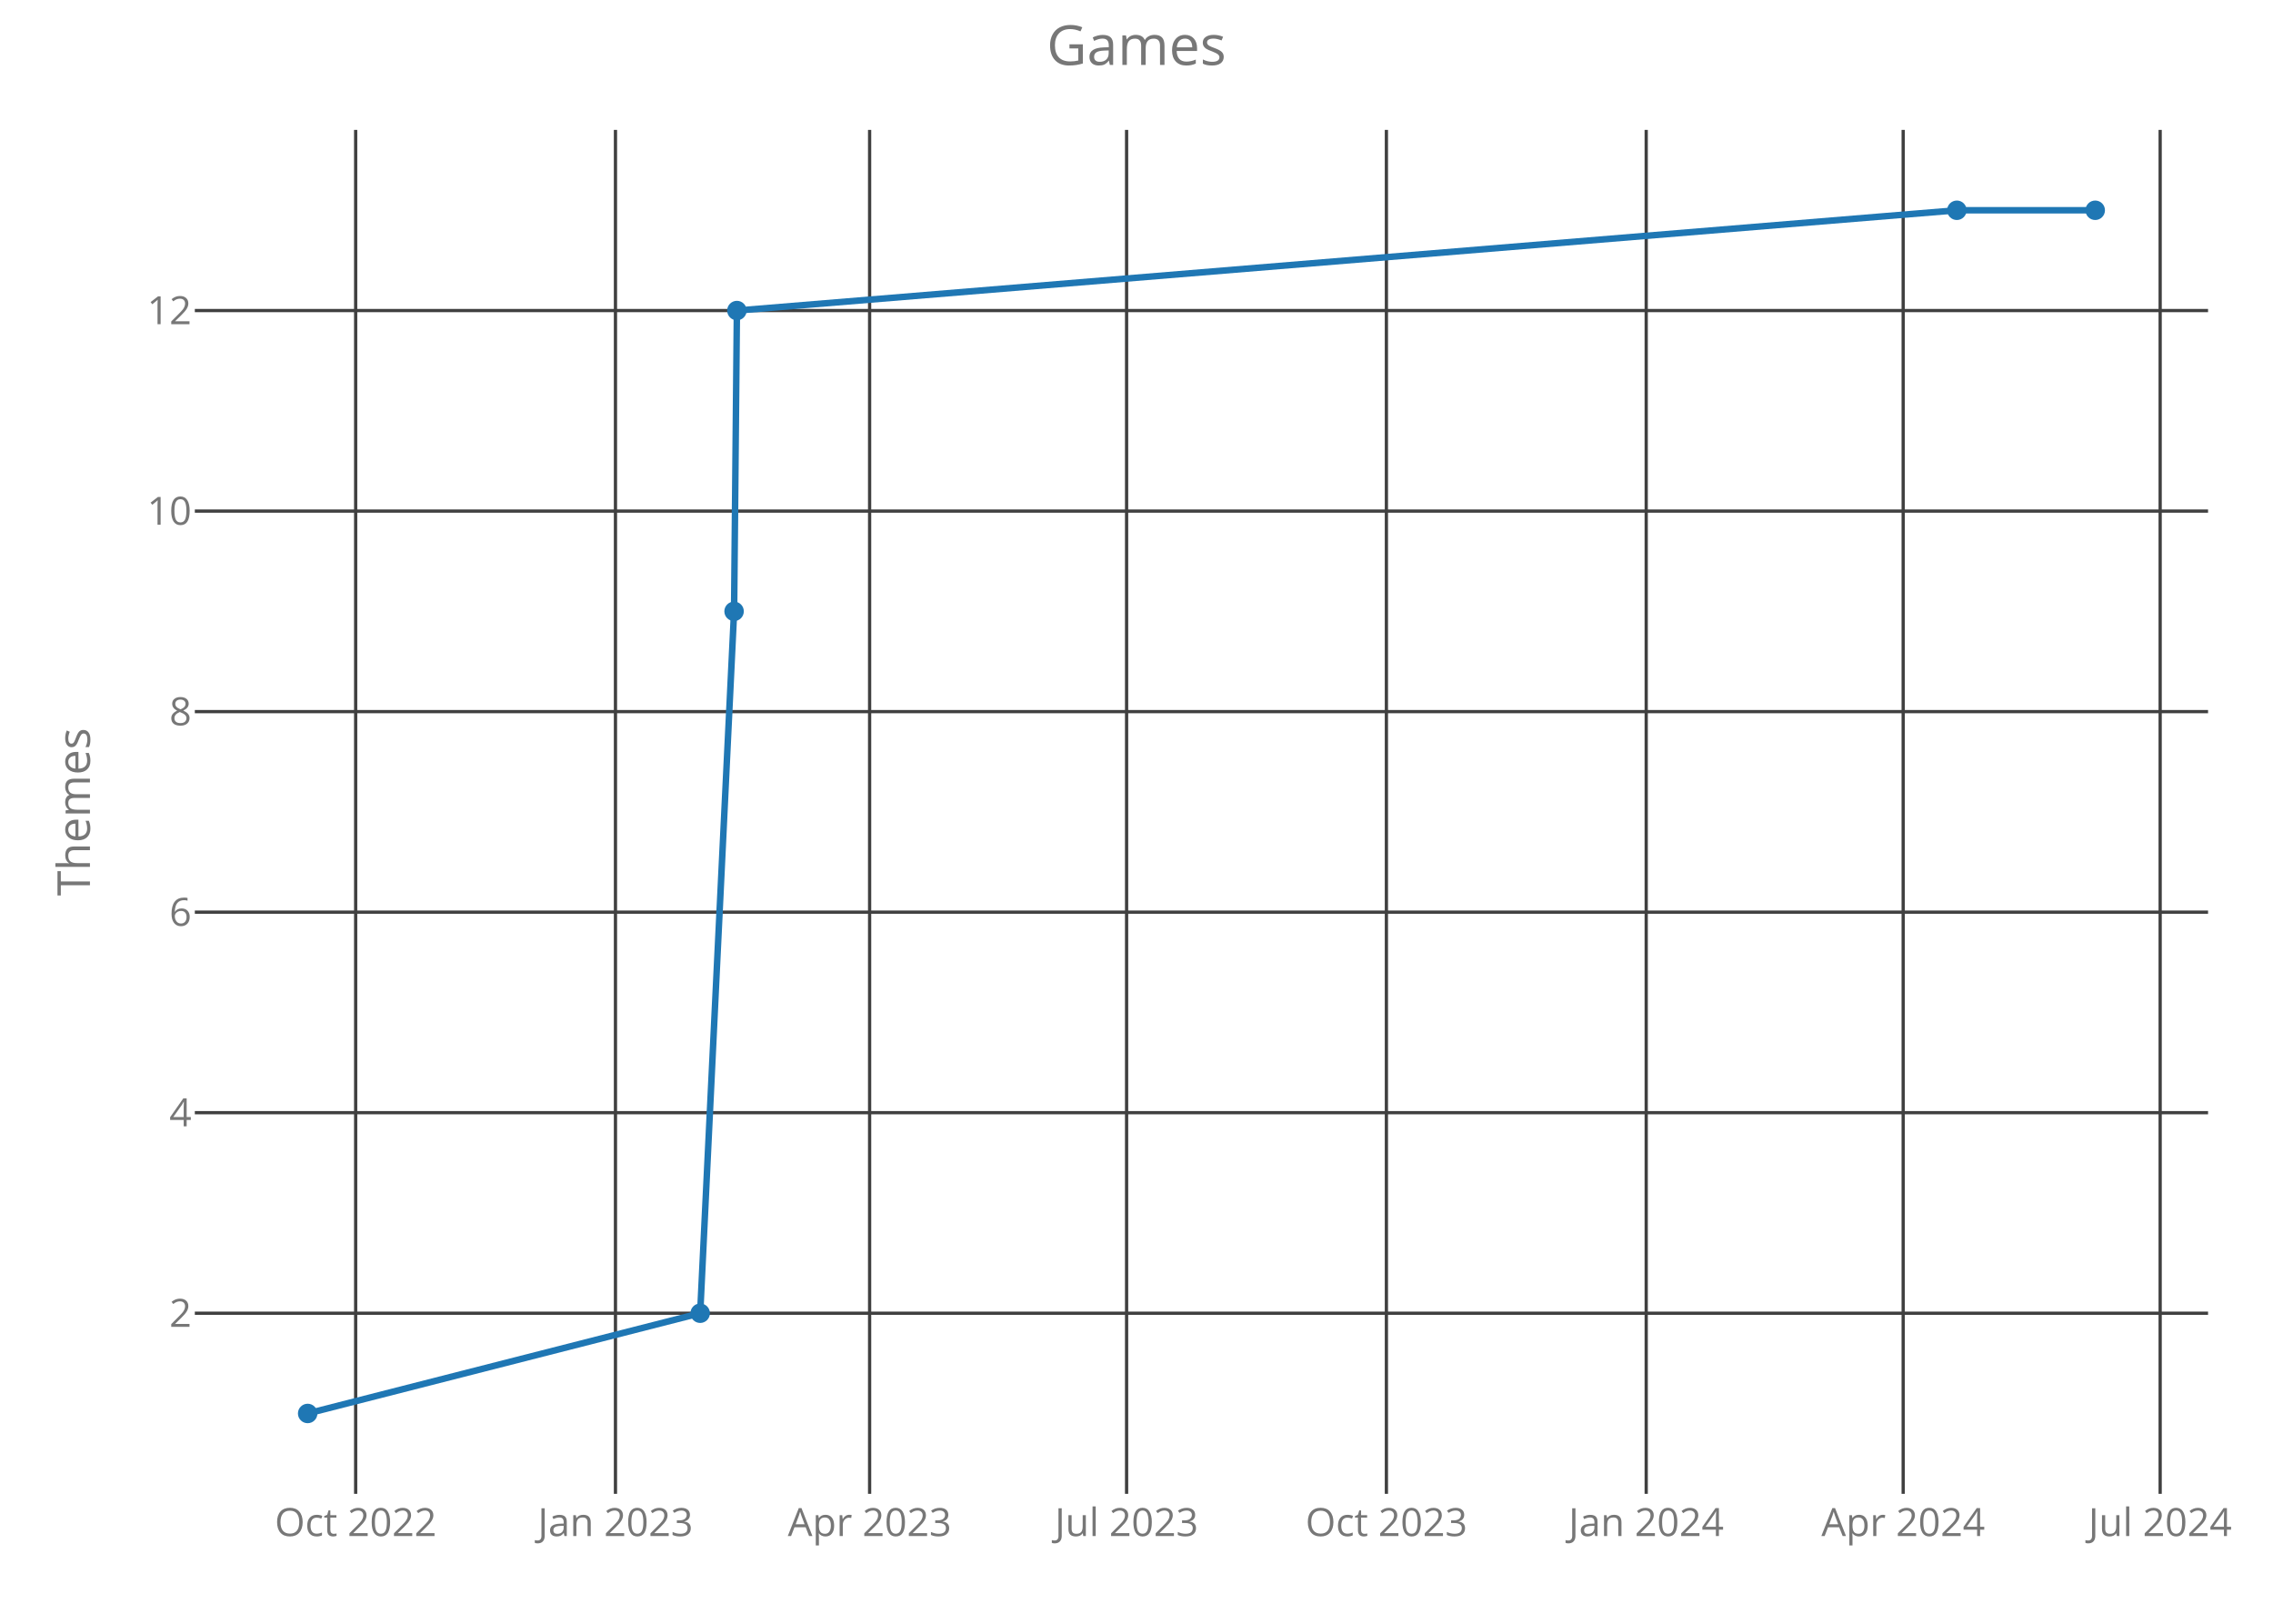
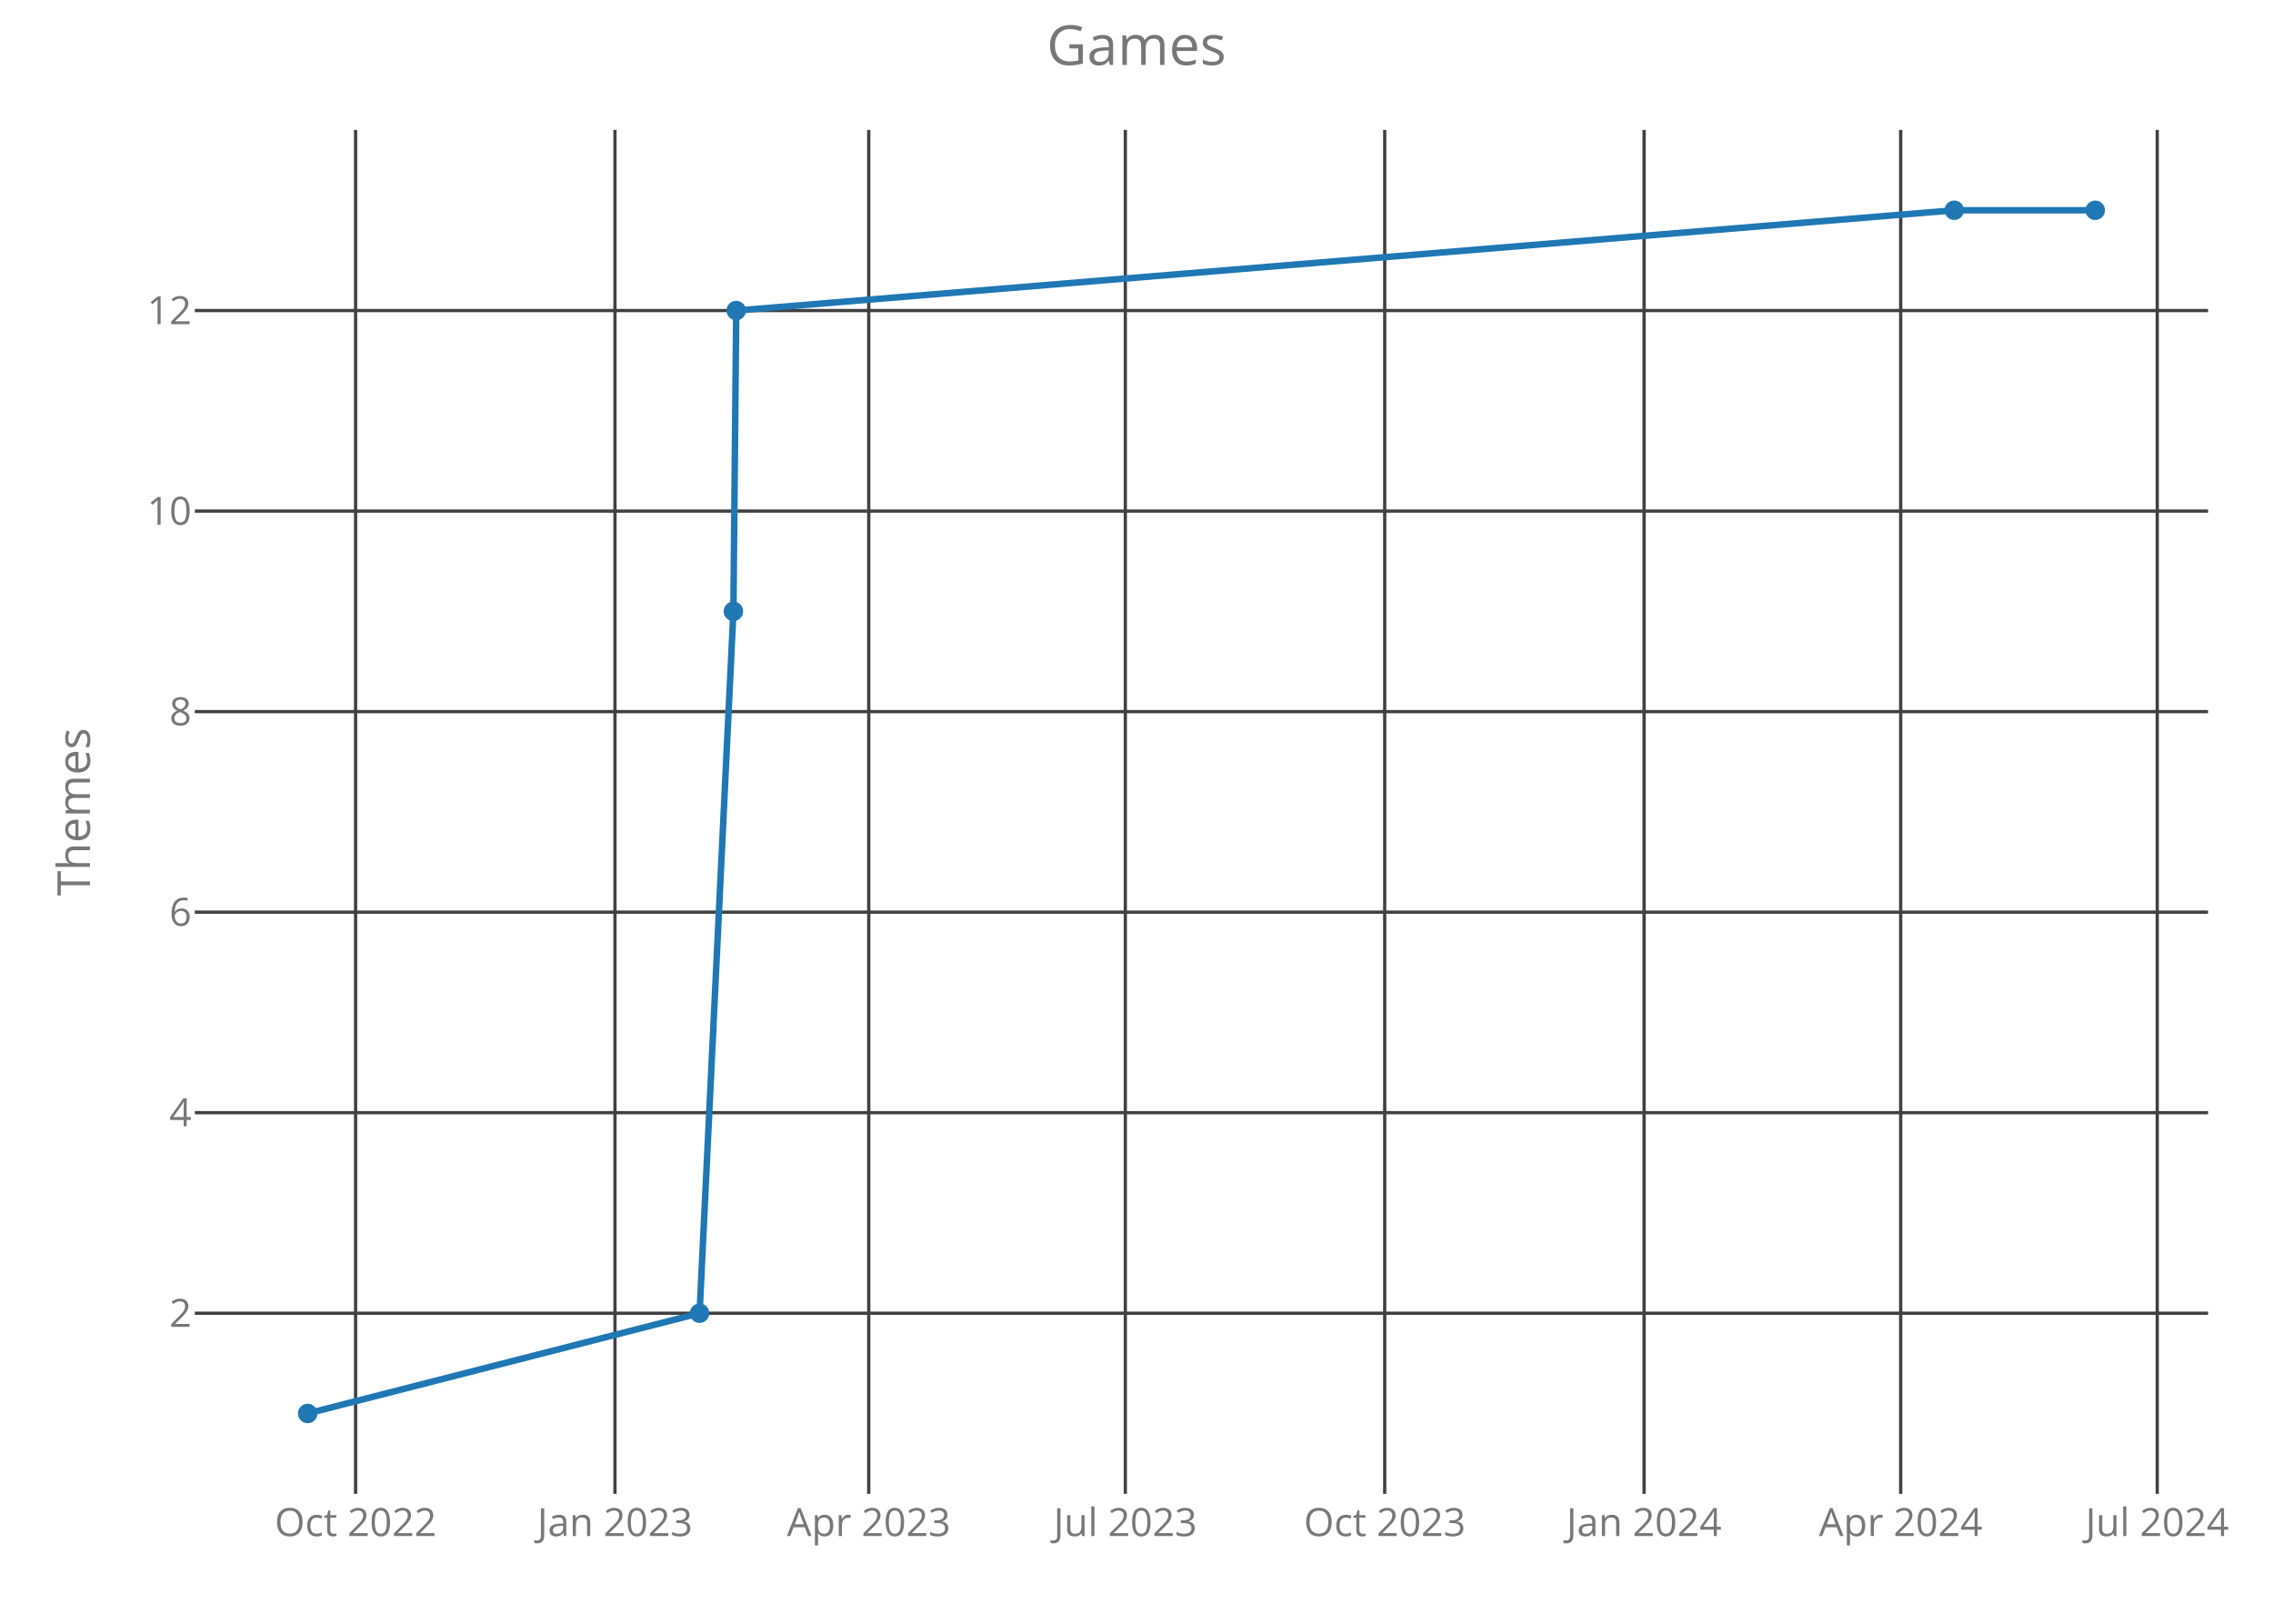
<svg xmlns="http://www.w3.org/2000/svg" class="main-svg" width="700" height="500" style="" viewBox="0 0 700 500">
  <rect x="0" y="0" width="700" height="500" style="fill: rgb(0, 0, 0); fill-opacity: 0;" />
-   <defs id="defs-b54d8b">
+   <defs id="defs-149689">
    <g class="clips">
-       <clipPath id="clipb54d8bxyplot" class="plotclip">
+       <clipPath id="clip149689xyplot" class="plotclip">
        <rect width="620" height="420" />
      </clipPath>
-       <clipPath class="axesclip" id="clipb54d8bx">
+       <clipPath class="axesclip" id="clip149689x">
        <rect x="60" y="0" width="620" height="500" />
      </clipPath>
-       <clipPath class="axesclip" id="clipb54d8by">
+       <clipPath class="axesclip" id="clip149689y">
        <rect x="0" y="40" width="700" height="420" />
      </clipPath>
-       <clipPath class="axesclip" id="clipb54d8bxy">
+       <clipPath class="axesclip" id="clip149689xy">
        <rect x="60" y="40" width="620" height="420" />
      </clipPath>
    </g>
    <g class="gradients" />
  </defs>
  <g class="bglayer">
    <rect class="bg" x="60" y="40" width="620" height="420" style="fill: rgb(0, 0, 0); fill-opacity: 0; stroke-width: 0;" />
  </g>
  <g class="layer-below">
    <g class="imagelayer" />
    <g class="shapelayer" />
  </g>
  <g class="cartesianlayer">
    <g class="subplot xy">
      <g class="layer-subplot">
        <g class="shapelayer" />
        <g class="imagelayer" />
      </g>
      <g class="gridlayer">
        <g class="x">
-           <path class="xgrid crisp" transform="translate(109.53,0)" d="M0,40v420" style="stroke: rgb(64, 64, 64); stroke-opacity: 1; stroke-width: 1px;" />
-           <path class="xgrid crisp" transform="translate(189.54,0)" d="M0,40v420" style="stroke: rgb(64, 64, 64); stroke-opacity: 1; stroke-width: 1px;" />
-           <path class="xgrid crisp" transform="translate(267.81,0)" d="M0,40v420" style="stroke: rgb(64, 64, 64); stroke-opacity: 1; stroke-width: 1px;" />
-           <path class="xgrid crisp" transform="translate(346.95,0)" d="M0,40v420" style="stroke: rgb(64, 64, 64); stroke-opacity: 1; stroke-width: 1px;" />
-           <path class="xgrid crisp" transform="translate(426.96,0)" d="M0,40v420" style="stroke: rgb(64, 64, 64); stroke-opacity: 1; stroke-width: 1px;" />
-           <path class="xgrid crisp" transform="translate(506.97,0)" d="M0,40v420" style="stroke: rgb(64, 64, 64); stroke-opacity: 1; stroke-width: 1px;" />
-           <path class="xgrid crisp" transform="translate(586.11,0)" d="M0,40v420" style="stroke: rgb(64, 64, 64); stroke-opacity: 1; stroke-width: 1px;" />
-           <path class="xgrid crisp" transform="translate(665.25,0)" d="M0,40v420" style="stroke: rgb(64, 64, 64); stroke-opacity: 1; stroke-width: 1px;" />
+           <path class="xgrid crisp" transform="translate(109.51,0)" d="M0,40v420" style="stroke: rgb(64, 64, 64); stroke-opacity: 1; stroke-width: 1px;" />
+           <path class="xgrid crisp" transform="translate(189.39,0)" d="M0,40v420" style="stroke: rgb(64, 64, 64); stroke-opacity: 1; stroke-width: 1px;" />
+           <path class="xgrid crisp" transform="translate(267.54,0)" d="M0,40v420" style="stroke: rgb(64, 64, 64); stroke-opacity: 1; stroke-width: 1px;" />
+           <path class="xgrid crisp" transform="translate(346.56,0)" d="M0,40v420" style="stroke: rgb(64, 64, 64); stroke-opacity: 1; stroke-width: 1px;" />
+           <path class="xgrid crisp" transform="translate(426.44,0)" d="M0,40v420" style="stroke: rgb(64, 64, 64); stroke-opacity: 1; stroke-width: 1px;" />
+           <path class="xgrid crisp" transform="translate(506.32,0)" d="M0,40v420" style="stroke: rgb(64, 64, 64); stroke-opacity: 1; stroke-width: 1px;" />
+           <path class="xgrid crisp" transform="translate(585.34,0)" d="M0,40v420" style="stroke: rgb(64, 64, 64); stroke-opacity: 1; stroke-width: 1px;" />
+           <path class="xgrid crisp" transform="translate(664.35,0)" d="M0,40v420" style="stroke: rgb(64, 64, 64); stroke-opacity: 1; stroke-width: 1px;" />
        </g>
        <g class="y">
          <path class="ygrid crisp" transform="translate(0,404.38)" d="M60,0h620" style="stroke: rgb(64, 64, 64); stroke-opacity: 1; stroke-width: 1px;" />
          <path class="ygrid crisp" transform="translate(0,342.63)" d="M60,0h620" style="stroke: rgb(64, 64, 64); stroke-opacity: 1; stroke-width: 1px;" />
          <path class="ygrid crisp" transform="translate(0,280.88)" d="M60,0h620" style="stroke: rgb(64, 64, 64); stroke-opacity: 1; stroke-width: 1px;" />
          <path class="ygrid crisp" transform="translate(0,219.13)" d="M60,0h620" style="stroke: rgb(64, 64, 64); stroke-opacity: 1; stroke-width: 1px;" />
          <path class="ygrid crisp" transform="translate(0,157.38)" d="M60,0h620" style="stroke: rgb(64, 64, 64); stroke-opacity: 1; stroke-width: 1px;" />
          <path class="ygrid crisp" transform="translate(0,95.63)" d="M60,0h620" style="stroke: rgb(64, 64, 64); stroke-opacity: 1; stroke-width: 1px;" />
        </g>
      </g>
      <g class="zerolinelayer" />
      <path class="xlines-below crisp" d="M0,0" style="fill: none;" />
      <path class="ylines-below crisp" d="M0,0" style="fill: none;" />
      <g class="overlines-below" />
      <g class="xaxislayer-below">
        <g class="xtick">
-           <text text-anchor="middle" x="0" y="473" transform="translate(109.53,0)" style="font-family: 'Open Sans'; font-size: 12px; fill: rgb(119, 119, 119); fill-opacity: 1; white-space: pre;">Oct 2022</text>
+           <text text-anchor="middle" x="0" y="473" transform="translate(109.51,0)" style="font-family: 'Open Sans'; font-size: 12px; fill: rgb(119, 119, 119); fill-opacity: 1; white-space: pre;">Oct 2022</text>
        </g>
        <g class="xtick">
-           <text text-anchor="middle" x="0" y="473" transform="translate(189.54,0)" style="font-family: 'Open Sans'; font-size: 12px; fill: rgb(119, 119, 119); fill-opacity: 1; white-space: pre;">Jan 2023</text>
+           <text text-anchor="middle" x="0" y="473" transform="translate(189.39,0)" style="font-family: 'Open Sans'; font-size: 12px; fill: rgb(119, 119, 119); fill-opacity: 1; white-space: pre;">Jan 2023</text>
        </g>
        <g class="xtick">
-           <text text-anchor="middle" x="0" y="473" transform="translate(267.81,0)" style="font-family: 'Open Sans'; font-size: 12px; fill: rgb(119, 119, 119); fill-opacity: 1; white-space: pre;">Apr 2023</text>
+           <text text-anchor="middle" x="0" y="473" transform="translate(267.54,0)" style="font-family: 'Open Sans'; font-size: 12px; fill: rgb(119, 119, 119); fill-opacity: 1; white-space: pre;">Apr 2023</text>
        </g>
        <g class="xtick">
-           <text text-anchor="middle" x="0" y="473" transform="translate(346.95,0)" style="font-family: 'Open Sans'; font-size: 12px; fill: rgb(119, 119, 119); fill-opacity: 1; white-space: pre;">Jul 2023</text>
+           <text text-anchor="middle" x="0" y="473" transform="translate(346.56,0)" style="font-family: 'Open Sans'; font-size: 12px; fill: rgb(119, 119, 119); fill-opacity: 1; white-space: pre;">Jul 2023</text>
        </g>
        <g class="xtick">
-           <text text-anchor="middle" x="0" y="473" transform="translate(426.96,0)" style="font-family: 'Open Sans'; font-size: 12px; fill: rgb(119, 119, 119); fill-opacity: 1; white-space: pre;">Oct 2023</text>
+           <text text-anchor="middle" x="0" y="473" transform="translate(426.44,0)" style="font-family: 'Open Sans'; font-size: 12px; fill: rgb(119, 119, 119); fill-opacity: 1; white-space: pre;">Oct 2023</text>
        </g>
        <g class="xtick">
-           <text text-anchor="middle" x="0" y="473" transform="translate(506.97,0)" style="font-family: 'Open Sans'; font-size: 12px; fill: rgb(119, 119, 119); fill-opacity: 1; white-space: pre;">Jan 2024</text>
+           <text text-anchor="middle" x="0" y="473" transform="translate(506.32,0)" style="font-family: 'Open Sans'; font-size: 12px; fill: rgb(119, 119, 119); fill-opacity: 1; white-space: pre;">Jan 2024</text>
        </g>
        <g class="xtick">
-           <text text-anchor="middle" x="0" y="473" transform="translate(586.11,0)" style="font-family: 'Open Sans'; font-size: 12px; fill: rgb(119, 119, 119); fill-opacity: 1; white-space: pre;">Apr 2024</text>
+           <text text-anchor="middle" x="0" y="473" transform="translate(585.34,0)" style="font-family: 'Open Sans'; font-size: 12px; fill: rgb(119, 119, 119); fill-opacity: 1; white-space: pre;">Apr 2024</text>
        </g>
        <g class="xtick">
-           <text text-anchor="middle" x="0" y="473" transform="translate(665.25,0)" style="font-family: 'Open Sans'; font-size: 12px; fill: rgb(119, 119, 119); fill-opacity: 1; white-space: pre;">Jul 2024</text>
+           <text text-anchor="middle" x="0" y="473" transform="translate(664.35,0)" style="font-family: 'Open Sans'; font-size: 12px; fill: rgb(119, 119, 119); fill-opacity: 1; white-space: pre;">Jul 2024</text>
        </g>
      </g>
      <g class="yaxislayer-below">
        <g class="ytick">
          <text text-anchor="end" x="59" y="4.2" transform="translate(0,404.38)" style="font-family: 'Open Sans'; font-size: 12px; fill: rgb(119, 119, 119); fill-opacity: 1; white-space: pre;">2</text>
        </g>
        <g class="ytick">
          <text text-anchor="end" x="59" y="4.2" transform="translate(0,342.63)" style="font-family: 'Open Sans'; font-size: 12px; fill: rgb(119, 119, 119); fill-opacity: 1; white-space: pre;">4</text>
        </g>
        <g class="ytick">
          <text text-anchor="end" x="59" y="4.2" transform="translate(0,280.88)" style="font-family: 'Open Sans'; font-size: 12px; fill: rgb(119, 119, 119); fill-opacity: 1; white-space: pre;">6</text>
        </g>
        <g class="ytick">
          <text text-anchor="end" x="59" y="4.2" transform="translate(0,219.13)" style="font-family: 'Open Sans'; font-size: 12px; fill: rgb(119, 119, 119); fill-opacity: 1; white-space: pre;">8</text>
        </g>
        <g class="ytick">
          <text text-anchor="end" x="59" y="4.2" transform="translate(0,157.38)" style="font-family: 'Open Sans'; font-size: 12px; fill: rgb(119, 119, 119); fill-opacity: 1; white-space: pre;">10</text>
        </g>
        <g class="ytick">
          <text text-anchor="end" x="59" y="4.2" transform="translate(0,95.63)" style="font-family: 'Open Sans'; font-size: 12px; fill: rgb(119, 119, 119); fill-opacity: 1; white-space: pre;">12</text>
        </g>
      </g>
      <g class="overaxes-below" />
-       <g class="plot" transform="translate(60,40)" clip-path="url('#clipb54d8bxyplot')">
+       <g class="plot" transform="translate(60,40)" clip-path="url('#clip149689xyplot')">
        <g class="scatterlayer mlayer">
-           <g class="trace scatter trace0bff37" style="stroke-miterlimit: 2; opacity: 1;">
+           <g class="trace scatter trace59dcf2" style="stroke-miterlimit: 2; opacity: 1;">
            <g class="fills" />
            <g class="errorbars" />
            <g class="lines">
-               <path class="js-line" d="M34.75,395.25L155.63,364.38L166.07,148.25L166.94,55.63L542.64,24.75L585.25,24.75" style="vector-effect: non-scaling-stroke; fill: none; stroke: rgb(31, 119, 180); stroke-opacity: 1; stroke-width: 2px; opacity: 1;" />
+               <path class="js-line" d="M34.75,395.25L155.44,364.38L165.86,148.25L166.73,55.63L541.84,24.75L585.25,24.75" style="vector-effect: non-scaling-stroke; fill: none; stroke: rgb(31, 119, 180); stroke-opacity: 1; stroke-width: 2px; opacity: 1;" />
            </g>
            <g class="points">
              <path class="point" transform="translate(34.75,395.25)" d="M3,0A3,3 0 1,1 0,-3A3,3 0 0,1 3,0Z" style="opacity: 1; stroke-width: 0px; fill: rgb(31, 119, 180); fill-opacity: 1;" />
-               <path class="point" transform="translate(155.63,364.38)" d="M3,0A3,3 0 1,1 0,-3A3,3 0 0,1 3,0Z" style="opacity: 1; stroke-width: 0px; fill: rgb(31, 119, 180); fill-opacity: 1;" />
-               <path class="point" transform="translate(166.07,148.25)" d="M3,0A3,3 0 1,1 0,-3A3,3 0 0,1 3,0Z" style="opacity: 1; stroke-width: 0px; fill: rgb(31, 119, 180); fill-opacity: 1;" />
-               <path class="point" transform="translate(166.94,55.63)" d="M3,0A3,3 0 1,1 0,-3A3,3 0 0,1 3,0Z" style="opacity: 1; stroke-width: 0px; fill: rgb(31, 119, 180); fill-opacity: 1;" />
-               <path class="point" transform="translate(542.64,24.75)" d="M3,0A3,3 0 1,1 0,-3A3,3 0 0,1 3,0Z" style="opacity: 1; stroke-width: 0px; fill: rgb(31, 119, 180); fill-opacity: 1;" />
+               <path class="point" transform="translate(155.44,364.38)" d="M3,0A3,3 0 1,1 0,-3A3,3 0 0,1 3,0Z" style="opacity: 1; stroke-width: 0px; fill: rgb(31, 119, 180); fill-opacity: 1;" />
+               <path class="point" transform="translate(165.86,148.25)" d="M3,0A3,3 0 1,1 0,-3A3,3 0 0,1 3,0Z" style="opacity: 1; stroke-width: 0px; fill: rgb(31, 119, 180); fill-opacity: 1;" />
+               <path class="point" transform="translate(166.73,55.63)" d="M3,0A3,3 0 1,1 0,-3A3,3 0 0,1 3,0Z" style="opacity: 1; stroke-width: 0px; fill: rgb(31, 119, 180); fill-opacity: 1;" />
+               <path class="point" transform="translate(541.84,24.75)" d="M3,0A3,3 0 1,1 0,-3A3,3 0 0,1 3,0Z" style="opacity: 1; stroke-width: 0px; fill: rgb(31, 119, 180); fill-opacity: 1;" />
              <path class="point" transform="translate(585.25,24.75)" d="M3,0A3,3 0 1,1 0,-3A3,3 0 0,1 3,0Z" style="opacity: 1; stroke-width: 0px; fill: rgb(31, 119, 180); fill-opacity: 1;" />
            </g>
            <g class="text" />
          </g>
        </g>
      </g>
      <g class="overplot" />
      <path class="xlines-above" />
      <path class="ylines-above" />
      <g class="overlines-above" />
      <g class="xaxislayer-above" />
      <g class="yaxislayer-above" />
      <g class="overaxes-above" />
    </g>
  </g>
  <g class="polarlayer" />
  <g class="ternarylayer" />
  <g class="geolayer" />
  <g class="funnelarealayer" />
  <g class="pielayer" />
  <g class="treemaplayer" />
  <g class="sunburstlayer" />
  <g class="glimages" />
-   <defs id="topdefs-b54d8b">
+   <defs id="topdefs-149689">
    <g class="clips" />
  </defs>
  <g class="layer-above">
    <g class="imagelayer" />
    <g class="shapelayer" />
  </g>
  <g class="infolayer">
    <g class="g-gtitle">
      <text class="gtitle" x="350" y="20" text-anchor="middle" dy="0em" style="font-family: 'Open Sans'; font-size: 17px; fill: rgb(119, 119, 119); opacity: 1; font-weight: normal; white-space: pre;">Games</text>
    </g>
    <g class="g-xtitle" />
    <g class="g-ytitle">
      <text class="ytitle" transform="rotate(-90,27.7,250)" x="27.7" y="250" text-anchor="middle" style="font-family: 'Open Sans'; font-size: 14px; fill: rgb(119, 119, 119); opacity: 1; font-weight: normal; white-space: pre;">Themes</text>
    </g>
  </g>
</svg>
